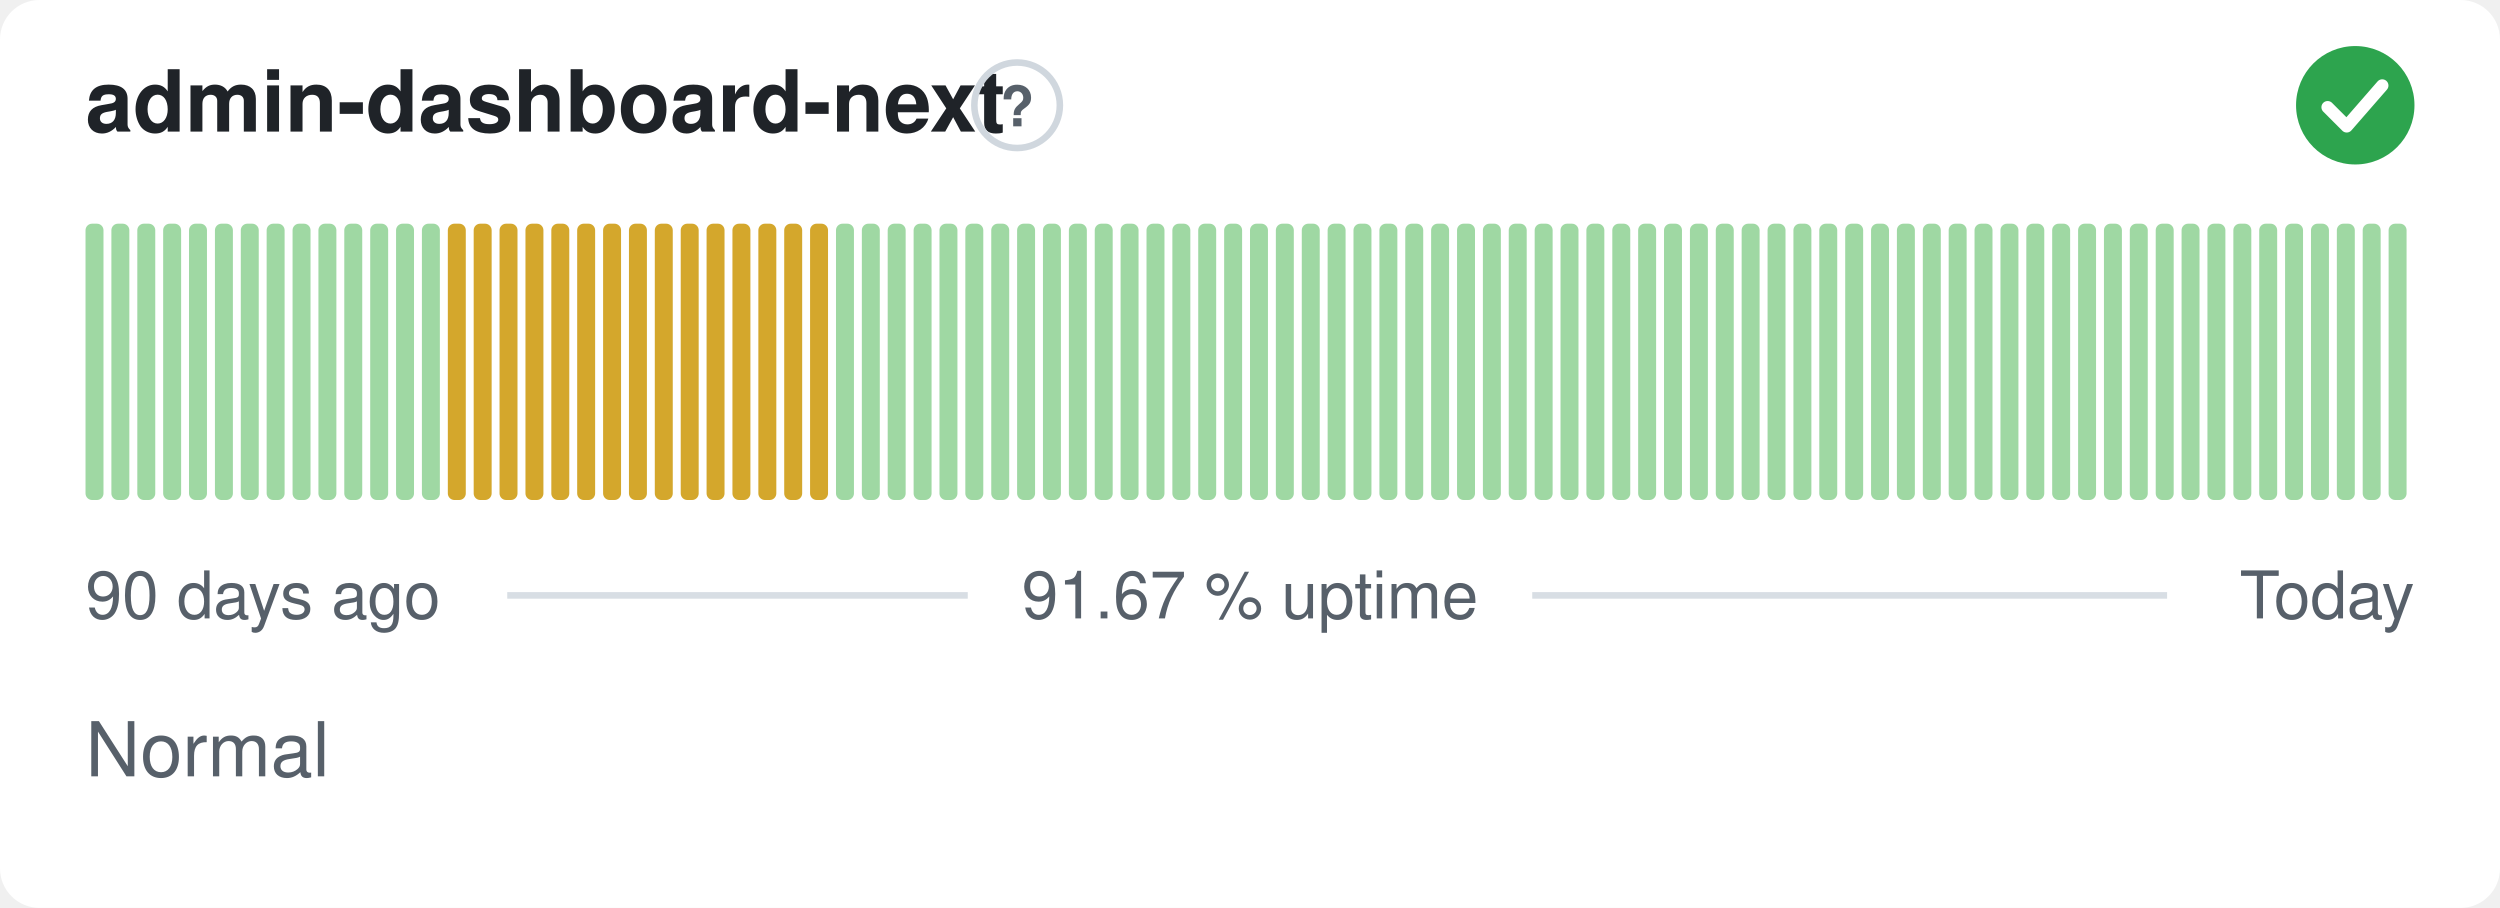
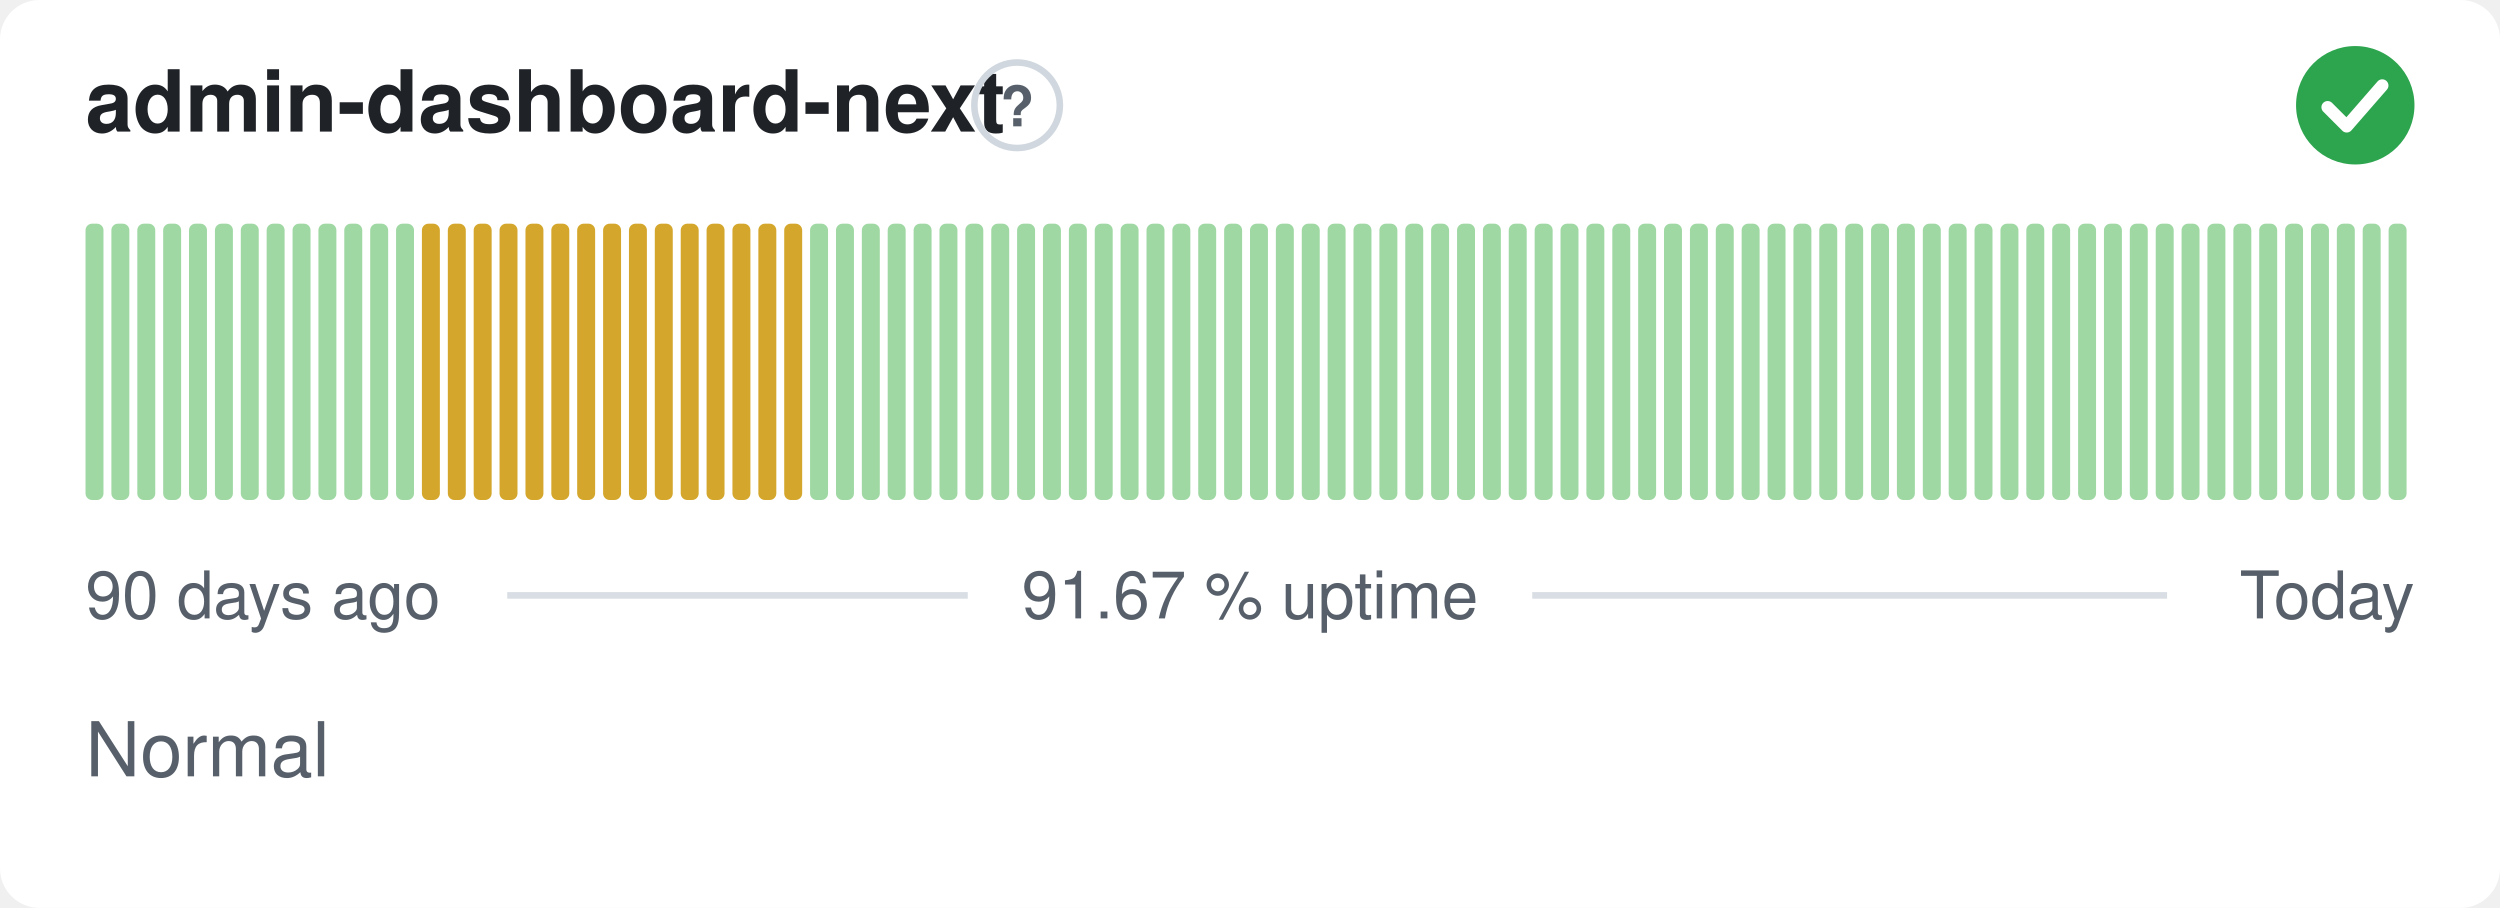
<svg xmlns="http://www.w3.org/2000/svg" width="380" height="138" viewBox="0 0 380 138" role="img" aria-label="admin-dashboard-next: Normal, 91.67 % uptime over the last 90 days" font-family="-apple-system,BlinkMacSystemFont,'Segoe UI',Helvetica,Arial,sans-serif">
  <style>
    @media (prefers-color-scheme: dark) {
      .bg { fill: #0d1117 }
      .title { fill: #e6edf3 }
      .muted { fill: #8b949e }
      .hint { stroke: #30363d }
      .rule { stroke: #30363d }
      .nodata { fill: #21262d }
    }
  </style>
  <rect class="bg" width="380" height="138" rx="6" fill="#ffffff" />
  <text class="title" x="13" y="20" font-size="13" font-weight="600" fill="#1f2328">admin-dashboard-next</text>
  <circle class="hint" cx="154.6" cy="16" r="6.5" fill="none" stroke="#d0d7de" stroke-width="1" />
  <text class="muted" x="154.6" y="19.2" text-anchor="middle" font-size="8.5" font-weight="700" fill="#57606a">?</text>
  <circle cx="358" cy="16" r="9" fill="#2da44e" />
  <path d="M353.80 16.30l2.90 2.90 5.40 -6.20" fill="none" stroke="#fff" stroke-width="1.89" stroke-linecap="round" stroke-linejoin="round" />
  <rect x="13.00" y="34.00" width="2.73" height="42.00" rx="1" fill="#9fd8a3" />
  <rect x="16.93" y="34.00" width="2.73" height="42.00" rx="1" fill="#9fd8a3" />
  <rect x="20.87" y="34.00" width="2.73" height="42.00" rx="1" fill="#9fd8a3" />
  <rect x="24.80" y="34.00" width="2.73" height="42.00" rx="1" fill="#9fd8a3" />
  <rect x="28.73" y="34.00" width="2.73" height="42.00" rx="1" fill="#9fd8a3" />
  <rect x="32.67" y="34.00" width="2.73" height="42.00" rx="1" fill="#9fd8a3" />
  <rect x="36.60" y="34.00" width="2.73" height="42.00" rx="1" fill="#9fd8a3" />
  <rect x="40.53" y="34.00" width="2.73" height="42.00" rx="1" fill="#9fd8a3" />
  <rect x="44.47" y="34.00" width="2.73" height="42.00" rx="1" fill="#9fd8a3" />
  <rect x="48.40" y="34.00" width="2.73" height="42.00" rx="1" fill="#9fd8a3" />
  <rect x="52.33" y="34.00" width="2.73" height="42.00" rx="1" fill="#9fd8a3" />
  <rect x="56.27" y="34.00" width="2.73" height="42.00" rx="1" fill="#9fd8a3" />
  <rect x="60.20" y="34.00" width="2.73" height="42.00" rx="1" fill="#9fd8a3" />
-   <rect x="64.13" y="34.00" width="2.73" height="42.00" rx="1" fill="#9fd8a3" />
+   <rect x="64.13" y="34.00" width="2.73" height="42.00" rx="1" fill="#d4a72c" />
  <rect x="68.07" y="34.00" width="2.73" height="42.00" rx="1" fill="#d4a72c" />
  <rect x="72.00" y="34.00" width="2.73" height="42.00" rx="1" fill="#d4a72c" />
  <rect x="75.93" y="34.00" width="2.73" height="42.00" rx="1" fill="#d4a72c" />
  <rect x="79.87" y="34.00" width="2.73" height="42.00" rx="1" fill="#d4a72c" />
  <rect x="83.80" y="34.00" width="2.73" height="42.00" rx="1" fill="#d4a72c" />
  <rect x="87.73" y="34.00" width="2.73" height="42.00" rx="1" fill="#d4a72c" />
  <rect x="91.67" y="34.00" width="2.73" height="42.00" rx="1" fill="#d4a72c" />
  <rect x="95.60" y="34.00" width="2.73" height="42.00" rx="1" fill="#d4a72c" />
  <rect x="99.53" y="34.00" width="2.73" height="42.00" rx="1" fill="#d4a72c" />
  <rect x="103.47" y="34.00" width="2.73" height="42.00" rx="1" fill="#d4a72c" />
  <rect x="107.40" y="34.00" width="2.73" height="42.00" rx="1" fill="#d4a72c" />
  <rect x="111.33" y="34.00" width="2.73" height="42.00" rx="1" fill="#d4a72c" />
  <rect x="115.27" y="34.00" width="2.73" height="42.00" rx="1" fill="#d4a72c" />
  <rect x="119.20" y="34.00" width="2.73" height="42.00" rx="1" fill="#d4a72c" />
-   <rect x="123.13" y="34.00" width="2.73" height="42.00" rx="1" fill="#d4a72c" />
+   <rect x="123.13" y="34.00" width="2.73" height="42.00" rx="1" fill="#9fd8a3" />
  <rect x="127.07" y="34.00" width="2.73" height="42.00" rx="1" fill="#9fd8a3" />
  <rect x="131.00" y="34.00" width="2.73" height="42.00" rx="1" fill="#9fd8a3" />
  <rect x="134.93" y="34.00" width="2.73" height="42.00" rx="1" fill="#9fd8a3" />
  <rect x="138.87" y="34.00" width="2.73" height="42.00" rx="1" fill="#9fd8a3" />
  <rect x="142.80" y="34.00" width="2.73" height="42.00" rx="1" fill="#9fd8a3" />
  <rect x="146.73" y="34.00" width="2.73" height="42.00" rx="1" fill="#9fd8a3" />
  <rect x="150.67" y="34.00" width="2.73" height="42.00" rx="1" fill="#9fd8a3" />
  <rect x="154.60" y="34.00" width="2.73" height="42.00" rx="1" fill="#9fd8a3" />
  <rect x="158.53" y="34.00" width="2.73" height="42.00" rx="1" fill="#9fd8a3" />
  <rect x="162.47" y="34.00" width="2.73" height="42.00" rx="1" fill="#9fd8a3" />
  <rect x="166.40" y="34.00" width="2.73" height="42.00" rx="1" fill="#9fd8a3" />
  <rect x="170.33" y="34.00" width="2.73" height="42.00" rx="1" fill="#9fd8a3" />
  <rect x="174.27" y="34.00" width="2.73" height="42.00" rx="1" fill="#9fd8a3" />
  <rect x="178.20" y="34.00" width="2.73" height="42.00" rx="1" fill="#9fd8a3" />
  <rect x="182.13" y="34.00" width="2.73" height="42.00" rx="1" fill="#9fd8a3" />
  <rect x="186.07" y="34.00" width="2.73" height="42.00" rx="1" fill="#9fd8a3" />
  <rect x="190.00" y="34.00" width="2.73" height="42.00" rx="1" fill="#9fd8a3" />
  <rect x="193.93" y="34.00" width="2.73" height="42.00" rx="1" fill="#9fd8a3" />
  <rect x="197.87" y="34.00" width="2.73" height="42.00" rx="1" fill="#9fd8a3" />
  <rect x="201.80" y="34.00" width="2.73" height="42.00" rx="1" fill="#9fd8a3" />
  <rect x="205.73" y="34.00" width="2.73" height="42.00" rx="1" fill="#9fd8a3" />
  <rect x="209.67" y="34.00" width="2.73" height="42.00" rx="1" fill="#9fd8a3" />
  <rect x="213.60" y="34.00" width="2.73" height="42.00" rx="1" fill="#9fd8a3" />
  <rect x="217.53" y="34.00" width="2.73" height="42.00" rx="1" fill="#9fd8a3" />
  <rect x="221.47" y="34.00" width="2.73" height="42.00" rx="1" fill="#9fd8a3" />
  <rect x="225.40" y="34.00" width="2.73" height="42.00" rx="1" fill="#9fd8a3" />
  <rect x="229.33" y="34.00" width="2.73" height="42.00" rx="1" fill="#9fd8a3" />
  <rect x="233.27" y="34.00" width="2.73" height="42.00" rx="1" fill="#9fd8a3" />
  <rect x="237.20" y="34.00" width="2.73" height="42.00" rx="1" fill="#9fd8a3" />
  <rect x="241.13" y="34.00" width="2.73" height="42.00" rx="1" fill="#9fd8a3" />
  <rect x="245.07" y="34.00" width="2.73" height="42.00" rx="1" fill="#9fd8a3" />
  <rect x="249.00" y="34.00" width="2.73" height="42.00" rx="1" fill="#9fd8a3" />
  <rect x="252.93" y="34.00" width="2.73" height="42.00" rx="1" fill="#9fd8a3" />
  <rect x="256.87" y="34.00" width="2.73" height="42.00" rx="1" fill="#9fd8a3" />
  <rect x="260.80" y="34.00" width="2.73" height="42.00" rx="1" fill="#9fd8a3" />
  <rect x="264.73" y="34.00" width="2.73" height="42.00" rx="1" fill="#9fd8a3" />
  <rect x="268.67" y="34.00" width="2.73" height="42.00" rx="1" fill="#9fd8a3" />
  <rect x="272.60" y="34.00" width="2.73" height="42.00" rx="1" fill="#9fd8a3" />
  <rect x="276.53" y="34.00" width="2.73" height="42.00" rx="1" fill="#9fd8a3" />
  <rect x="280.47" y="34.00" width="2.73" height="42.00" rx="1" fill="#9fd8a3" />
  <rect x="284.40" y="34.00" width="2.73" height="42.00" rx="1" fill="#9fd8a3" />
  <rect x="288.33" y="34.00" width="2.73" height="42.00" rx="1" fill="#9fd8a3" />
  <rect x="292.27" y="34.00" width="2.73" height="42.00" rx="1" fill="#9fd8a3" />
  <rect x="296.20" y="34.00" width="2.73" height="42.00" rx="1" fill="#9fd8a3" />
  <rect x="300.13" y="34.00" width="2.73" height="42.00" rx="1" fill="#9fd8a3" />
  <rect x="304.07" y="34.00" width="2.73" height="42.00" rx="1" fill="#9fd8a3" />
  <rect x="308.00" y="34.00" width="2.73" height="42.00" rx="1" fill="#9fd8a3" />
  <rect x="311.93" y="34.00" width="2.73" height="42.00" rx="1" fill="#9fd8a3" />
  <rect x="315.87" y="34.00" width="2.73" height="42.00" rx="1" fill="#9fd8a3" />
  <rect x="319.80" y="34.00" width="2.73" height="42.00" rx="1" fill="#9fd8a3" />
  <rect x="323.73" y="34.00" width="2.73" height="42.00" rx="1" fill="#9fd8a3" />
  <rect x="327.67" y="34.00" width="2.73" height="42.00" rx="1" fill="#9fd8a3" />
  <rect x="331.60" y="34.00" width="2.73" height="42.00" rx="1" fill="#9fd8a3" />
  <rect x="335.53" y="34.00" width="2.73" height="42.00" rx="1" fill="#9fd8a3" />
  <rect x="339.47" y="34.00" width="2.73" height="42.00" rx="1" fill="#9fd8a3" />
  <rect x="343.40" y="34.00" width="2.73" height="42.00" rx="1" fill="#9fd8a3" />
  <rect x="347.33" y="34.00" width="2.73" height="42.00" rx="1" fill="#9fd8a3" />
  <rect x="351.27" y="34.00" width="2.73" height="42.00" rx="1" fill="#9fd8a3" />
  <rect x="355.20" y="34.00" width="2.73" height="42.00" rx="1" fill="#9fd8a3" />
  <rect x="359.13" y="34.00" width="2.73" height="42.00" rx="1" fill="#9fd8a3" />
  <rect x="363.07" y="34.00" width="2.73" height="42.00" rx="1" fill="#9fd8a3" />
  <text class="muted" x="13" y="94" font-size="10" fill="#57606a">90 days ago</text>
  <text class="muted" x="190" y="94" text-anchor="middle" font-size="10" fill="#57606a">91.67 % uptime</text>
  <text class="muted" x="367" y="94" text-anchor="end" font-size="10" fill="#57606a">Today</text>
  <line class="rule" x1="77.1" y1="90.5" x2="147.1" y2="90.5" stroke="#d8dee4" stroke-width="1" />
  <line class="rule" x1="232.9" y1="90.5" x2="329.4" y2="90.5" stroke="#d8dee4" stroke-width="1" />
  <text class="muted" x="13" y="118" font-size="11.5" fill="#57606a">Normal</text>
</svg>
